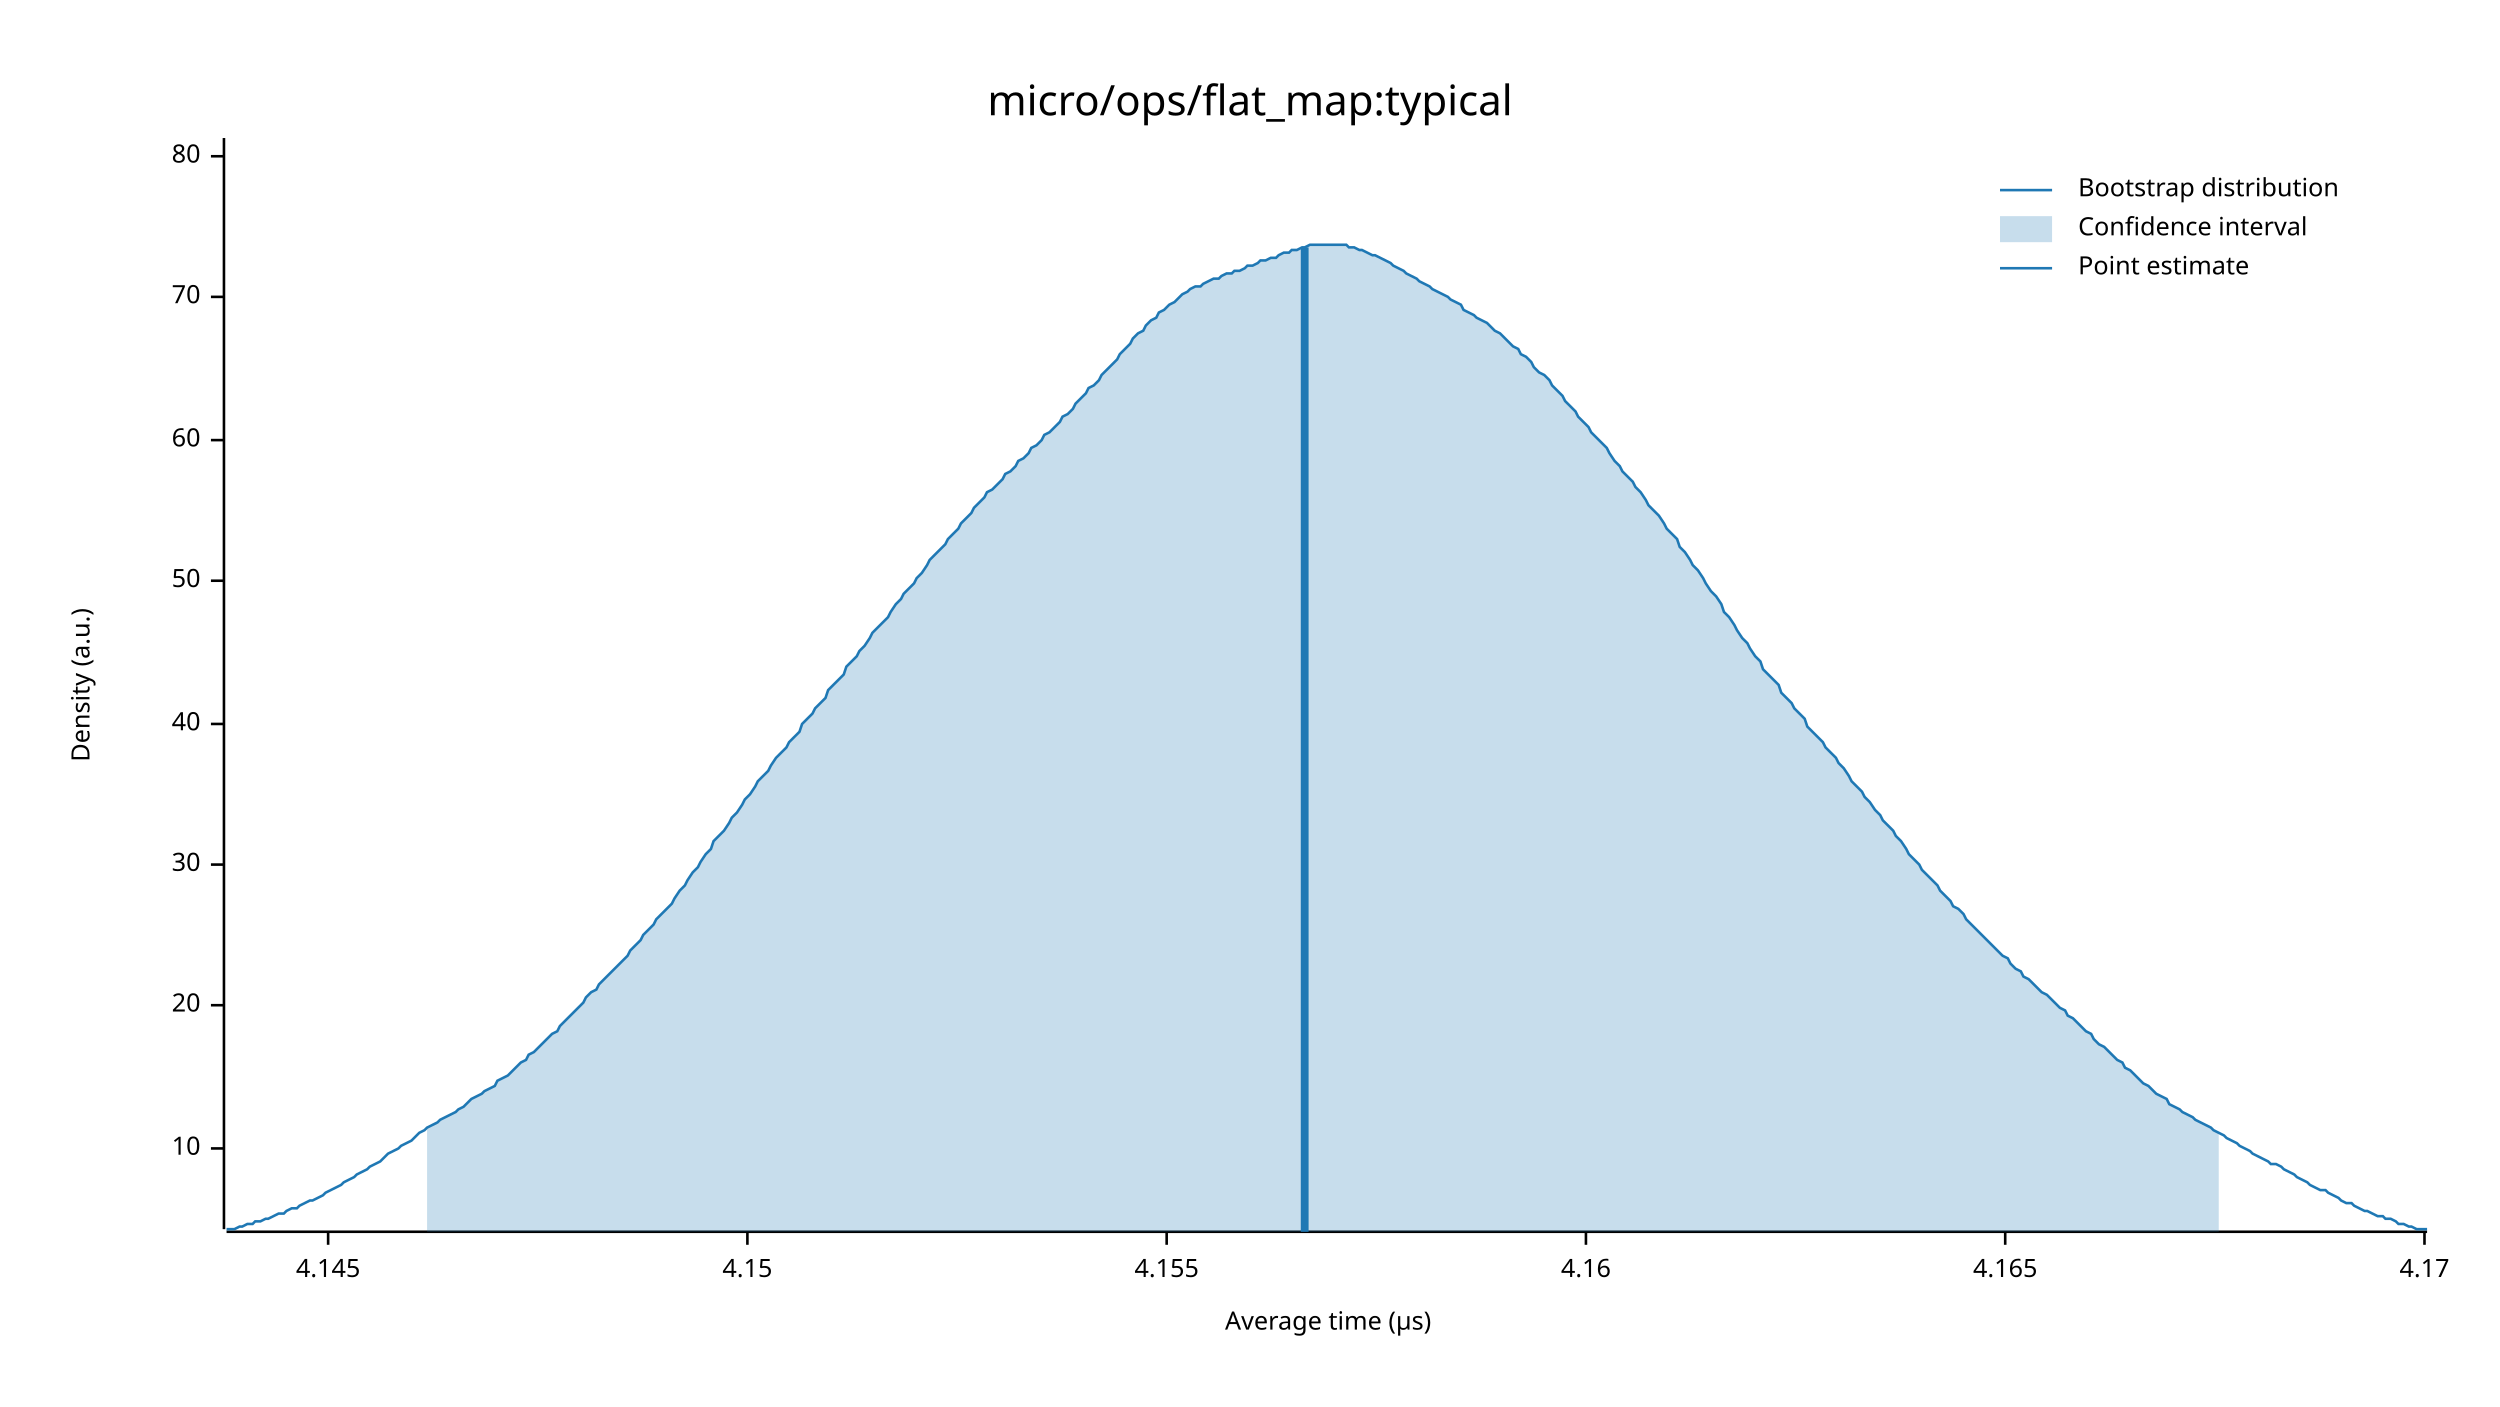
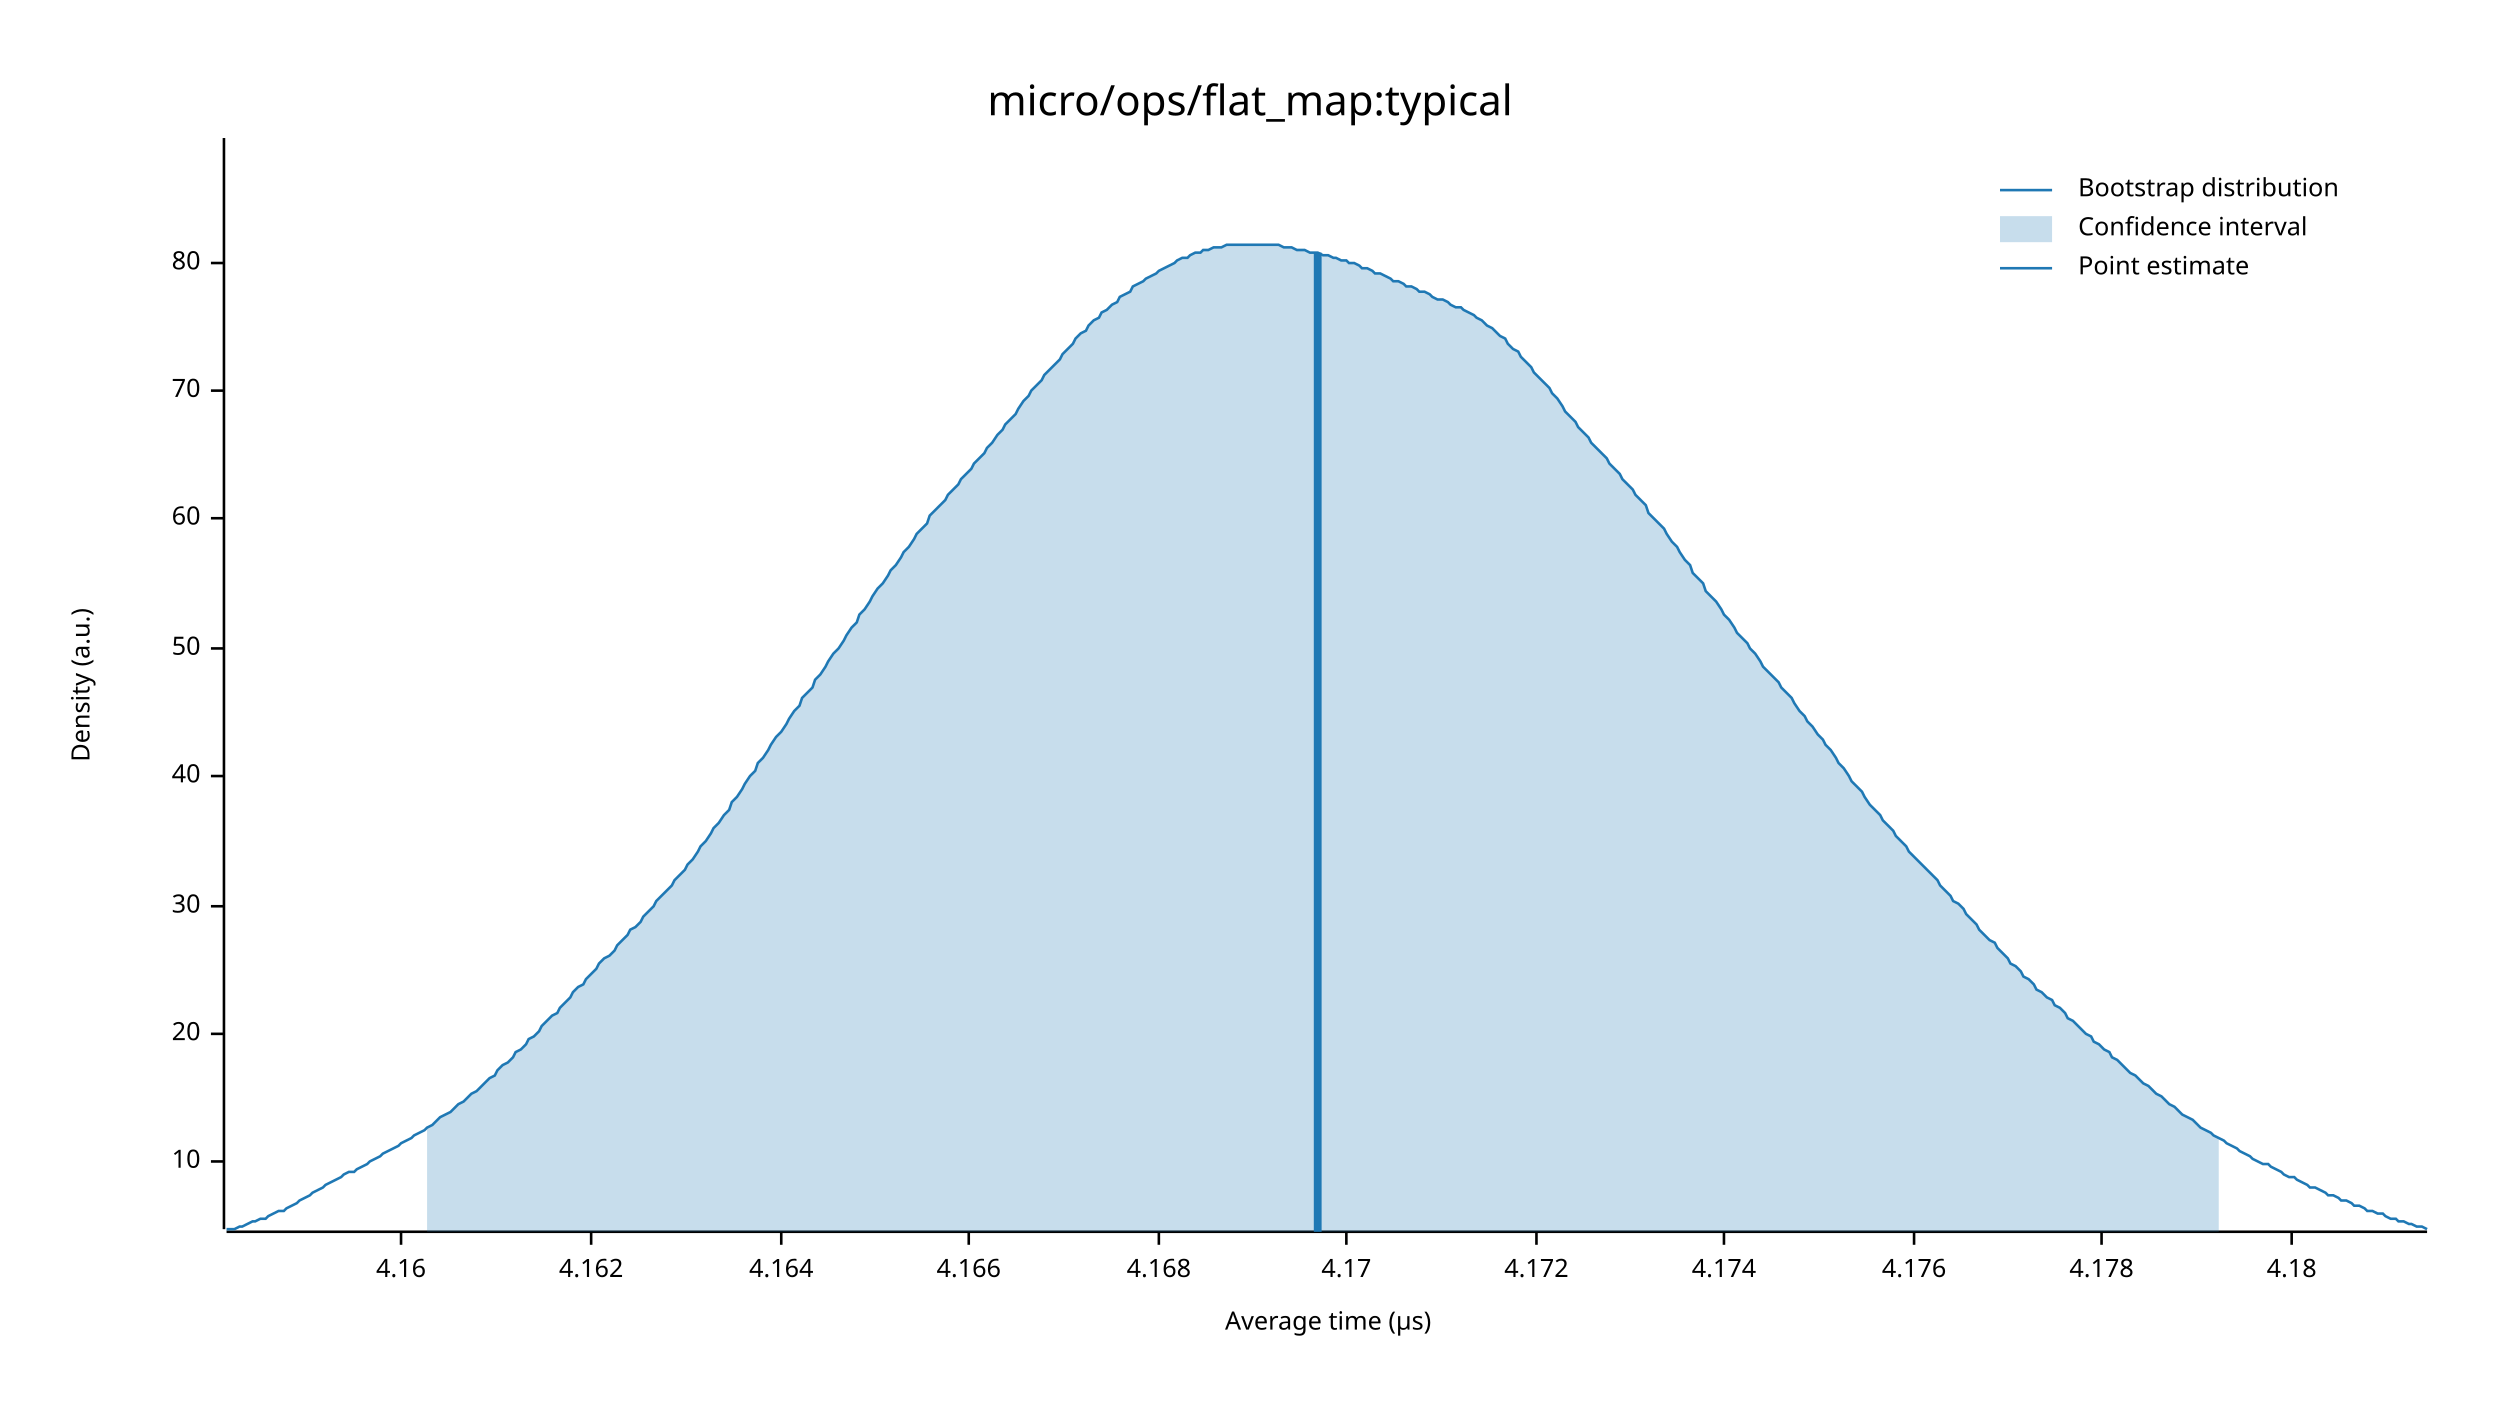
<svg xmlns="http://www.w3.org/2000/svg" width="960" height="540" viewBox="0 0 960 540">
  <text x="480" y="32" dy="0.76em" text-anchor="middle" font-family="sans-serif" font-size="16.129" opacity="1" fill="#000000">
micro/ops/flat_map:typical
</text>
  <text x="27" y="263" dy="0.76em" text-anchor="middle" font-family="sans-serif" font-size="9.677" opacity="1" fill="#000000" transform="rotate(270, 27, 263)">
Density (a.u.)
</text>
  <text x="510" y="513" dy="-0.5ex" text-anchor="middle" font-family="sans-serif" font-size="9.677" opacity="1" fill="#000000">
Average time (µs)
</text>
  <polyline fill="none" opacity="1" stroke="#000000" stroke-width="1" points="86,53 86,472 " />
-   <text x="77" y="441" dy="0.5ex" text-anchor="end" font-family="sans-serif" font-size="9.677" opacity="1" fill="#000000">
+   <text x="77" y="446" dy="0.5ex" text-anchor="end" font-family="sans-serif" font-size="9.677" opacity="1" fill="#000000">
10
</text>
-   <polyline fill="none" opacity="1" stroke="#000000" stroke-width="1" points="81,441 86,441 " />
-   <text x="77" y="386" dy="0.5ex" text-anchor="end" font-family="sans-serif" font-size="9.677" opacity="1" fill="#000000">
+   <polyline fill="none" opacity="1" stroke="#000000" stroke-width="1" points="81,446 86,446 " />
+   <text x="77" y="397" dy="0.5ex" text-anchor="end" font-family="sans-serif" font-size="9.677" opacity="1" fill="#000000">
20
</text>
-   <polyline fill="none" opacity="1" stroke="#000000" stroke-width="1" points="81,386 86,386 " />
-   <text x="77" y="332" dy="0.5ex" text-anchor="end" font-family="sans-serif" font-size="9.677" opacity="1" fill="#000000">
+   <polyline fill="none" opacity="1" stroke="#000000" stroke-width="1" points="81,397 86,397 " />
+   <text x="77" y="348" dy="0.5ex" text-anchor="end" font-family="sans-serif" font-size="9.677" opacity="1" fill="#000000">
30
</text>
-   <polyline fill="none" opacity="1" stroke="#000000" stroke-width="1" points="81,332 86,332 " />
-   <text x="77" y="278" dy="0.5ex" text-anchor="end" font-family="sans-serif" font-size="9.677" opacity="1" fill="#000000">
+   <polyline fill="none" opacity="1" stroke="#000000" stroke-width="1" points="81,348 86,348 " />
+   <text x="77" y="298" dy="0.5ex" text-anchor="end" font-family="sans-serif" font-size="9.677" opacity="1" fill="#000000">
40
</text>
-   <polyline fill="none" opacity="1" stroke="#000000" stroke-width="1" points="81,278 86,278 " />
-   <text x="77" y="223" dy="0.5ex" text-anchor="end" font-family="sans-serif" font-size="9.677" opacity="1" fill="#000000">
+   <polyline fill="none" opacity="1" stroke="#000000" stroke-width="1" points="81,298 86,298 " />
+   <text x="77" y="249" dy="0.5ex" text-anchor="end" font-family="sans-serif" font-size="9.677" opacity="1" fill="#000000">
50
</text>
-   <polyline fill="none" opacity="1" stroke="#000000" stroke-width="1" points="81,223 86,223 " />
-   <text x="77" y="169" dy="0.5ex" text-anchor="end" font-family="sans-serif" font-size="9.677" opacity="1" fill="#000000">
+   <polyline fill="none" opacity="1" stroke="#000000" stroke-width="1" points="81,249 86,249 " />
+   <text x="77" y="199" dy="0.5ex" text-anchor="end" font-family="sans-serif" font-size="9.677" opacity="1" fill="#000000">
60
</text>
-   <polyline fill="none" opacity="1" stroke="#000000" stroke-width="1" points="81,169 86,169 " />
-   <text x="77" y="114" dy="0.5ex" text-anchor="end" font-family="sans-serif" font-size="9.677" opacity="1" fill="#000000">
+   <polyline fill="none" opacity="1" stroke="#000000" stroke-width="1" points="81,199 86,199 " />
+   <text x="77" y="150" dy="0.5ex" text-anchor="end" font-family="sans-serif" font-size="9.677" opacity="1" fill="#000000">
70
</text>
-   <polyline fill="none" opacity="1" stroke="#000000" stroke-width="1" points="81,114 86,114 " />
-   <text x="77" y="60" dy="0.5ex" text-anchor="end" font-family="sans-serif" font-size="9.677" opacity="1" fill="#000000">
+   <polyline fill="none" opacity="1" stroke="#000000" stroke-width="1" points="81,150 86,150 " />
+   <text x="77" y="101" dy="0.5ex" text-anchor="end" font-family="sans-serif" font-size="9.677" opacity="1" fill="#000000">
80
</text>
-   <polyline fill="none" opacity="1" stroke="#000000" stroke-width="1" points="81,60 86,60 " />
+   <polyline fill="none" opacity="1" stroke="#000000" stroke-width="1" points="81,101 86,101 " />
  <polyline fill="none" opacity="1" stroke="#000000" stroke-width="1" points="87,473 932,473 " />
-   <text x="126" y="483" dy="0.76em" text-anchor="middle" font-family="sans-serif" font-size="9.677" opacity="1" fill="#000000">
- 4.145
- </text>
-   <polyline fill="none" opacity="1" stroke="#000000" stroke-width="1" points="126,473 126,478 " />
-   <text x="287" y="483" dy="0.76em" text-anchor="middle" font-family="sans-serif" font-size="9.677" opacity="1" fill="#000000">
- 4.15
- </text>
-   <polyline fill="none" opacity="1" stroke="#000000" stroke-width="1" points="287,473 287,478 " />
-   <text x="448" y="483" dy="0.76em" text-anchor="middle" font-family="sans-serif" font-size="9.677" opacity="1" fill="#000000">
- 4.155
- </text>
-   <polyline fill="none" opacity="1" stroke="#000000" stroke-width="1" points="448,473 448,478 " />
-   <text x="609" y="483" dy="0.76em" text-anchor="middle" font-family="sans-serif" font-size="9.677" opacity="1" fill="#000000">
+   <text x="154" y="483" dy="0.76em" text-anchor="middle" font-family="sans-serif" font-size="9.677" opacity="1" fill="#000000">
4.16
</text>
-   <polyline fill="none" opacity="1" stroke="#000000" stroke-width="1" points="609,473 609,478 " />
-   <text x="770" y="483" dy="0.76em" text-anchor="middle" font-family="sans-serif" font-size="9.677" opacity="1" fill="#000000">
- 4.165
+   <polyline fill="none" opacity="1" stroke="#000000" stroke-width="1" points="154,473 154,478 " />
+   <text x="227" y="483" dy="0.76em" text-anchor="middle" font-family="sans-serif" font-size="9.677" opacity="1" fill="#000000">
+ 4.162
</text>
-   <polyline fill="none" opacity="1" stroke="#000000" stroke-width="1" points="770,473 770,478 " />
-   <text x="931" y="483" dy="0.76em" text-anchor="middle" font-family="sans-serif" font-size="9.677" opacity="1" fill="#000000">
+   <polyline fill="none" opacity="1" stroke="#000000" stroke-width="1" points="227,473 227,478 " />
+   <text x="300" y="483" dy="0.76em" text-anchor="middle" font-family="sans-serif" font-size="9.677" opacity="1" fill="#000000">
+ 4.164
+ </text>
+   <polyline fill="none" opacity="1" stroke="#000000" stroke-width="1" points="300,473 300,478 " />
+   <text x="372" y="483" dy="0.76em" text-anchor="middle" font-family="sans-serif" font-size="9.677" opacity="1" fill="#000000">
+ 4.166
+ </text>
+   <polyline fill="none" opacity="1" stroke="#000000" stroke-width="1" points="372,473 372,478 " />
+   <text x="445" y="483" dy="0.76em" text-anchor="middle" font-family="sans-serif" font-size="9.677" opacity="1" fill="#000000">
+ 4.168
+ </text>
+   <polyline fill="none" opacity="1" stroke="#000000" stroke-width="1" points="445,473 445,478 " />
+   <text x="517" y="483" dy="0.76em" text-anchor="middle" font-family="sans-serif" font-size="9.677" opacity="1" fill="#000000">
4.17
</text>
-   <polyline fill="none" opacity="1" stroke="#000000" stroke-width="1" points="931,473 931,478 " />
-   <polyline fill="none" opacity="1" stroke="#1F78B4" stroke-width="1" points="87,472 88,472 90,472 92,471 93,471 95,470 97,470 98,469 100,469 102,468 103,468 105,467 107,466 109,466 110,465 112,464 114,464 115,463 117,462 119,461 120,461 122,460 124,459 125,458 127,457 129,456 131,455 132,454 134,453 136,452 137,451 139,450 141,449 142,448 144,447 146,446 147,445 149,443 151,442 153,441 154,440 156,439 158,438 159,437 161,435 163,434 164,433 166,432 168,431 169,430 171,429 173,428 175,427 176,426 178,425 180,423 181,422 183,421 185,420 186,419 188,418 190,417 191,415 193,414 195,413 197,411 198,410 200,408 202,407 203,405 205,404 207,402 208,401 210,399 212,397 214,396 215,394 217,392 219,390 220,389 222,387 224,385 225,383 227,381 229,380 230,378 232,376 234,374 236,372 237,371 239,369 241,367 242,365 244,363 246,361 247,359 249,357 251,355 252,353 254,351 256,349 258,347 259,345 261,342 263,340 264,338 266,335 268,333 269,331 271,328 273,326 274,323 276,321 278,319 280,316 281,314 283,312 285,309 286,307 288,305 290,302 291,300 293,298 295,296 296,294 298,291 300,289 302,287 303,285 305,283 307,281 308,278 310,276 312,274 313,272 315,270 317,268 318,265 320,263 322,261 324,259 325,256 327,254 329,252 330,250 332,248 334,245 335,243 337,241 339,239 341,237 342,235 344,232 346,230 347,228 349,226 351,224 352,222 354,220 356,217 357,215 359,213 361,211 363,209 364,207 366,205 368,203 369,201 371,199 373,197 374,195 376,193 378,191 379,189 381,188 383,186 385,184 386,182 388,181 390,179 391,177 393,176 395,174 396,172 398,171 400,169 401,167 403,166 405,164 407,162 408,160 410,159 412,157 413,155 415,153 417,151 418,149 420,148 422,146 423,144 425,142 427,140 429,138 430,136 432,134 434,132 435,130 437,128 439,127 440,125 442,123 444,122 445,120 447,119 449,117 451,116 452,115 454,113 456,112 457,111 459,110 461,110 462,109 464,108 466,107 468,107 469,106 471,105 473,105 474,104 476,104 478,103 479,102 481,102 483,101 484,100 486,100 488,99 490,99 491,98 493,97 495,97 496,96 498,96 500,95 501,95 503,94 505,94 506,94 508,94 510,94 512,94 513,94 515,94 517,94 518,95 520,95 522,96 523,96 525,97 527,98 528,98 530,99 532,100 534,101 535,102 537,103 539,104 540,105 542,106 544,107 545,108 547,109 549,110 550,111 552,112 554,113 556,114 557,115 559,116 561,117 562,119 564,120 566,121 567,122 569,123 571,124 573,126 574,127 576,128 578,130 579,131 581,133 583,134 584,136 586,137 588,139 589,141 591,143 593,144 595,146 596,148 598,150 600,152 601,154 603,156 605,158 606,160 608,162 610,164 611,166 613,168 615,170 617,172 618,174 620,177 622,179 623,181 625,183 627,185 628,187 630,189 632,192 633,194 635,196 637,198 639,201 640,203 642,205 644,207 645,210 647,212 649,215 650,217 652,219 654,222 655,224 657,227 659,229 661,232 662,235 664,237 666,240 667,242 669,245 671,247 672,249 674,252 676,254 677,257 679,259 681,261 683,263 684,266 686,268 688,270 689,272 691,274 693,276 694,279 696,281 698,283 700,285 701,287 703,289 705,291 706,293 708,295 710,298 711,300 713,302 715,304 716,306 718,308 720,311 722,313 723,315 725,317 727,319 728,321 730,323 732,326 733,328 735,330 737,332 738,334 740,336 742,338 744,340 745,342 747,344 749,346 750,348 752,349 754,351 755,353 757,355 759,357 760,358 762,360 764,362 766,364 767,365 769,367 771,368 772,370 774,372 776,373 777,375 779,376 781,378 782,379 784,381 786,382 788,384 789,385 791,387 793,388 794,390 796,391 798,393 799,394 801,396 803,397 804,399 806,401 808,402 810,404 811,405 813,407 815,408 816,410 818,411 820,413 821,414 823,416 825,417 827,419 828,420 830,421 832,422 833,424 835,425 837,426 838,427 840,428 842,429 843,430 845,431 847,432 849,433 850,434 852,435 854,436 855,437 857,438 859,439 860,440 862,441 864,442 865,443 867,444 869,445 871,446 872,447 874,447 876,448 877,449 879,450 881,451 882,452 884,453 886,454 887,455 889,456 891,457 893,457 894,458 896,459 898,460 899,461 901,462 903,462 904,463 906,464 908,465 909,465 911,466 913,467 915,467 916,468 918,468 920,469 921,470 923,470 925,471 926,471 928,472 930,472 932,472 " />
-   <polygon opacity="0.25" fill="#1F78B4" points="164,433 166,432 168,431 169,430 171,429 173,428 175,427 176,426 178,425 180,423 181,422 183,421 185,420 186,419 188,418 190,417 191,415 193,414 195,413 197,411 198,410 200,408 202,407 203,405 205,404 207,402 208,401 210,399 212,397 214,396 215,394 217,392 219,390 220,389 222,387 224,385 225,383 227,381 229,380 230,378 232,376 234,374 236,372 237,371 239,369 241,367 242,365 244,363 246,361 247,359 249,357 251,355 252,353 254,351 256,349 258,347 259,345 261,342 263,340 264,338 266,335 268,333 269,331 271,328 273,326 274,323 276,321 278,319 280,316 281,314 283,312 285,309 286,307 288,305 290,302 291,300 293,298 295,296 296,294 298,291 300,289 302,287 303,285 305,283 307,281 308,278 310,276 312,274 313,272 315,270 317,268 318,265 320,263 322,261 324,259 325,256 327,254 329,252 330,250 332,248 334,245 335,243 337,241 339,239 341,237 342,235 344,232 346,230 347,228 349,226 351,224 352,222 354,220 356,217 357,215 359,213 361,211 363,209 364,207 366,205 368,203 369,201 371,199 373,197 374,195 376,193 378,191 379,189 381,188 383,186 385,184 386,182 388,181 390,179 391,177 393,176 395,174 396,172 398,171 400,169 401,167 403,166 405,164 407,162 408,160 410,159 412,157 413,155 415,153 417,151 418,149 420,148 422,146 423,144 425,142 427,140 429,138 430,136 432,134 434,132 435,130 437,128 439,127 440,125 442,123 444,122 445,120 447,119 449,117 451,116 452,115 454,113 456,112 457,111 459,110 461,110 462,109 464,108 466,107 468,107 469,106 471,105 473,105 474,104 476,104 478,103 479,102 481,102 483,101 484,100 486,100 488,99 490,99 491,98 493,97 495,97 496,96 498,96 500,95 501,95 503,94 505,94 506,94 508,94 510,94 512,94 513,94 515,94 517,94 518,95 520,95 522,96 523,96 525,97 527,98 528,98 530,99 532,100 534,101 535,102 537,103 539,104 540,105 542,106 544,107 545,108 547,109 549,110 550,111 552,112 554,113 556,114 557,115 559,116 561,117 562,119 564,120 566,121 567,122 569,123 571,124 573,126 574,127 576,128 578,130 579,131 581,133 583,134 584,136 586,137 588,139 589,141 591,143 593,144 595,146 596,148 598,150 600,152 601,154 603,156 605,158 606,160 608,162 610,164 611,166 613,168 615,170 617,172 618,174 620,177 622,179 623,181 625,183 627,185 628,187 630,189 632,192 633,194 635,196 637,198 639,201 640,203 642,205 644,207 645,210 647,212 649,215 650,217 652,219 654,222 655,224 657,227 659,229 661,232 662,235 664,237 666,240 667,242 669,245 671,247 672,249 674,252 676,254 677,257 679,259 681,261 683,263 684,266 686,268 688,270 689,272 691,274 693,276 694,279 696,281 698,283 700,285 701,287 703,289 705,291 706,293 708,295 710,298 711,300 713,302 715,304 716,306 718,308 720,311 722,313 723,315 725,317 727,319 728,321 730,323 732,326 733,328 735,330 737,332 738,334 740,336 742,338 744,340 745,342 747,344 749,346 750,348 752,349 754,351 755,353 757,355 759,357 760,358 762,360 764,362 766,364 767,365 769,367 771,368 772,370 774,372 776,373 777,375 779,376 781,378 782,379 784,381 786,382 788,384 789,385 791,387 793,388 794,390 796,391 798,393 799,394 801,396 803,397 804,399 806,401 808,402 810,404 811,405 813,407 815,408 816,410 818,411 820,413 821,414 823,416 825,417 827,419 828,420 830,421 832,422 833,424 835,425 837,426 838,427 840,428 842,429 843,430 845,431 847,432 849,433 850,434 852,435 852,473 164,473 " />
-   <polyline fill="none" opacity="1" stroke="#1F78B4" stroke-width="3" points="501,473 501,95 " />
+   <polyline fill="none" opacity="1" stroke="#000000" stroke-width="1" points="517,473 517,478 " />
+   <text x="590" y="483" dy="0.76em" text-anchor="middle" font-family="sans-serif" font-size="9.677" opacity="1" fill="#000000">
+ 4.172
+ </text>
+   <polyline fill="none" opacity="1" stroke="#000000" stroke-width="1" points="590,473 590,478 " />
+   <text x="662" y="483" dy="0.76em" text-anchor="middle" font-family="sans-serif" font-size="9.677" opacity="1" fill="#000000">
+ 4.174
+ </text>
+   <polyline fill="none" opacity="1" stroke="#000000" stroke-width="1" points="662,473 662,478 " />
+   <text x="735" y="483" dy="0.76em" text-anchor="middle" font-family="sans-serif" font-size="9.677" opacity="1" fill="#000000">
+ 4.176
+ </text>
+   <polyline fill="none" opacity="1" stroke="#000000" stroke-width="1" points="735,473 735,478 " />
+   <text x="807" y="483" dy="0.76em" text-anchor="middle" font-family="sans-serif" font-size="9.677" opacity="1" fill="#000000">
+ 4.178
+ </text>
+   <polyline fill="none" opacity="1" stroke="#000000" stroke-width="1" points="807,473 807,478 " />
+   <text x="880" y="483" dy="0.76em" text-anchor="middle" font-family="sans-serif" font-size="9.677" opacity="1" fill="#000000">
+ 4.18
+ </text>
+   <polyline fill="none" opacity="1" stroke="#000000" stroke-width="1" points="880,473 880,478 " />
+   <polyline fill="none" opacity="1" stroke="#1F78B4" stroke-width="1" points="87,472 88,472 90,472 92,471 93,471 95,470 97,469 98,469 100,468 102,468 103,467 105,466 107,465 109,465 110,464 112,463 114,462 115,461 117,460 119,459 120,458 122,457 124,456 125,455 127,454 129,453 131,452 132,451 134,450 136,450 137,449 139,448 141,447 142,446 144,445 146,444 147,443 149,442 151,441 153,440 154,439 156,438 158,437 159,436 161,435 163,434 164,433 166,432 168,430 169,429 171,428 173,427 175,425 176,424 178,423 180,421 181,420 183,419 185,417 186,416 188,414 190,413 191,411 193,409 195,408 197,406 198,404 200,403 202,401 203,399 205,398 207,396 208,394 210,392 212,390 214,389 215,387 217,385 219,383 220,381 222,379 224,378 225,376 227,374 229,372 230,370 232,368 234,367 236,365 237,363 239,361 241,359 242,357 244,356 246,354 247,352 249,350 251,348 252,346 254,344 256,342 258,340 259,338 261,336 263,334 264,332 266,330 268,327 269,325 271,323 273,320 274,318 276,316 278,313 280,311 281,308 283,306 285,303 286,301 288,298 290,296 291,293 293,291 295,288 296,286 298,283 300,281 302,278 303,276 305,273 307,271 308,268 310,266 312,264 313,261 315,259 317,256 318,254 320,251 322,249 324,246 325,244 327,241 329,239 330,236 332,234 334,231 335,229 337,226 339,224 341,221 342,219 344,217 346,214 347,212 349,210 351,207 352,205 354,203 356,201 357,198 359,196 361,194 363,192 364,190 366,188 368,186 369,184 371,182 373,180 374,178 376,176 378,174 379,172 381,170 383,167 385,165 386,163 388,161 390,159 391,157 393,154 395,152 396,150 398,148 400,146 401,144 403,142 405,140 407,138 408,136 410,134 412,132 413,130 415,128 417,127 418,125 420,123 422,122 423,120 425,119 427,117 429,116 430,114 432,113 434,112 435,110 437,109 439,108 440,107 442,106 444,105 445,104 447,103 449,102 451,101 452,100 454,99 456,99 457,98 459,97 461,97 462,96 464,96 466,95 468,95 469,95 471,94 473,94 474,94 476,94 478,94 479,94 481,94 483,94 484,94 486,94 488,94 490,94 491,94 493,95 495,95 496,95 498,96 500,96 501,96 503,97 505,97 506,97 508,98 510,98 512,99 513,99 515,100 517,100 518,101 520,101 522,102 523,103 525,103 527,104 528,105 530,105 532,106 534,107 535,108 537,108 539,109 540,110 542,110 544,111 545,112 547,112 549,113 550,114 552,115 554,115 556,116 557,117 559,118 561,118 562,119 564,120 566,121 567,122 569,123 571,125 573,126 574,127 576,129 578,130 579,132 581,134 583,135 584,137 586,139 588,141 589,143 591,145 593,147 595,149 596,151 598,153 600,156 601,158 603,160 605,162 606,164 608,166 610,168 611,170 613,172 615,174 617,176 618,178 620,180 622,182 623,184 625,186 627,188 628,190 630,192 632,194 633,197 635,199 637,201 639,203 640,205 642,208 644,210 645,212 647,215 649,217 650,220 652,222 654,224 655,227 657,229 659,231 661,234 662,236 664,238 666,241 667,243 669,245 671,247 672,249 674,251 676,254 677,256 679,258 681,260 683,262 684,264 686,266 688,268 689,270 691,273 693,275 694,277 696,279 698,282 700,284 701,286 703,288 705,291 706,293 708,295 710,298 711,300 713,302 715,304 716,306 718,309 720,311 722,313 723,315 725,317 727,319 728,321 730,323 732,325 733,327 735,329 737,331 738,332 740,334 742,336 744,338 745,340 747,342 749,344 750,346 752,347 754,349 755,351 757,353 759,355 760,357 762,359 764,361 766,362 767,364 769,366 771,368 772,370 774,371 776,373 777,375 779,376 781,378 782,380 784,381 786,383 788,384 789,386 791,387 793,389 794,391 796,392 798,394 799,395 801,397 803,398 804,400 806,401 808,403 810,404 811,406 813,407 815,409 816,410 818,412 820,413 821,414 823,416 825,417 827,419 828,420 830,421 832,423 833,424 835,425 837,427 838,428 840,429 842,430 843,431 845,433 847,434 849,435 850,436 852,437 854,438 855,439 857,440 859,441 860,442 862,443 864,444 865,445 867,446 869,447 871,447 872,448 874,449 876,450 877,451 879,452 881,452 882,453 884,454 886,455 887,456 889,456 891,457 893,458 894,459 896,459 898,460 899,461 901,461 903,462 904,463 906,463 908,464 909,465 911,465 913,466 915,466 916,467 918,468 920,468 921,469 923,469 925,470 926,470 928,471 930,471 932,472 " />
+   <polygon opacity="0.25" fill="#1F78B4" points="164,433 166,432 168,430 169,429 171,428 173,427 175,425 176,424 178,423 180,421 181,420 183,419 185,417 186,416 188,414 190,413 191,411 193,409 195,408 197,406 198,404 200,403 202,401 203,399 205,398 207,396 208,394 210,392 212,390 214,389 215,387 217,385 219,383 220,381 222,379 224,378 225,376 227,374 229,372 230,370 232,368 234,367 236,365 237,363 239,361 241,359 242,357 244,356 246,354 247,352 249,350 251,348 252,346 254,344 256,342 258,340 259,338 261,336 263,334 264,332 266,330 268,327 269,325 271,323 273,320 274,318 276,316 278,313 280,311 281,308 283,306 285,303 286,301 288,298 290,296 291,293 293,291 295,288 296,286 298,283 300,281 302,278 303,276 305,273 307,271 308,268 310,266 312,264 313,261 315,259 317,256 318,254 320,251 322,249 324,246 325,244 327,241 329,239 330,236 332,234 334,231 335,229 337,226 339,224 341,221 342,219 344,217 346,214 347,212 349,210 351,207 352,205 354,203 356,201 357,198 359,196 361,194 363,192 364,190 366,188 368,186 369,184 371,182 373,180 374,178 376,176 378,174 379,172 381,170 383,167 385,165 386,163 388,161 390,159 391,157 393,154 395,152 396,150 398,148 400,146 401,144 403,142 405,140 407,138 408,136 410,134 412,132 413,130 415,128 417,127 418,125 420,123 422,122 423,120 425,119 427,117 429,116 430,114 432,113 434,112 435,110 437,109 439,108 440,107 442,106 444,105 445,104 447,103 449,102 451,101 452,100 454,99 456,99 457,98 459,97 461,97 462,96 464,96 466,95 468,95 469,95 471,94 473,94 474,94 476,94 478,94 479,94 481,94 483,94 484,94 486,94 488,94 490,94 491,94 493,95 495,95 496,95 498,96 500,96 501,96 503,97 505,97 506,97 508,98 510,98 512,99 513,99 515,100 517,100 518,101 520,101 522,102 523,103 525,103 527,104 528,105 530,105 532,106 534,107 535,108 537,108 539,109 540,110 542,110 544,111 545,112 547,112 549,113 550,114 552,115 554,115 556,116 557,117 559,118 561,118 562,119 564,120 566,121 567,122 569,123 571,125 573,126 574,127 576,129 578,130 579,132 581,134 583,135 584,137 586,139 588,141 589,143 591,145 593,147 595,149 596,151 598,153 600,156 601,158 603,160 605,162 606,164 608,166 610,168 611,170 613,172 615,174 617,176 618,178 620,180 622,182 623,184 625,186 627,188 628,190 630,192 632,194 633,197 635,199 637,201 639,203 640,205 642,208 644,210 645,212 647,215 649,217 650,220 652,222 654,224 655,227 657,229 659,231 661,234 662,236 664,238 666,241 667,243 669,245 671,247 672,249 674,251 676,254 677,256 679,258 681,260 683,262 684,264 686,266 688,268 689,270 691,273 693,275 694,277 696,279 698,282 700,284 701,286 703,288 705,291 706,293 708,295 710,298 711,300 713,302 715,304 716,306 718,309 720,311 722,313 723,315 725,317 727,319 728,321 730,323 732,325 733,327 735,329 737,331 738,332 740,334 742,336 744,338 745,340 747,342 749,344 750,346 752,347 754,349 755,351 757,353 759,355 760,357 762,359 764,361 766,362 767,364 769,366 771,368 772,370 774,371 776,373 777,375 779,376 781,378 782,380 784,381 786,383 788,384 789,386 791,387 793,389 794,391 796,392 798,394 799,395 801,397 803,398 804,400 806,401 808,403 810,404 811,406 813,407 815,409 816,410 818,412 820,413 821,414 823,416 825,417 827,419 828,420 830,421 832,423 833,424 835,425 837,427 838,428 840,429 842,430 843,431 845,433 847,434 849,435 850,436 852,437 852,473 164,473 " />
+   <polyline fill="none" opacity="1" stroke="#1F78B4" stroke-width="3" points="506,473 506,97 " />
  <text x="798" y="68" dy="0.76em" text-anchor="start" font-family="sans-serif" font-size="9.677" opacity="1" fill="#000000">
Bootstrap distribution
</text>
  <text x="798" y="83" dy="0.76em" text-anchor="start" font-family="sans-serif" font-size="9.677" opacity="1" fill="#000000">
Confidence interval
</text>
  <text x="798" y="98" dy="0.76em" text-anchor="start" font-family="sans-serif" font-size="9.677" opacity="1" fill="#000000">
Point estimate
</text>
  <polyline fill="none" opacity="1" stroke="#1F78B4" stroke-width="1" points="768,73 788,73 " />
  <rect x="768" y="83" width="20" height="10" opacity="0.25" fill="#1F78B4" stroke="none" />
  <polyline fill="none" opacity="1" stroke="#1F78B4" stroke-width="1" points="768,103 788,103 " />
</svg>
